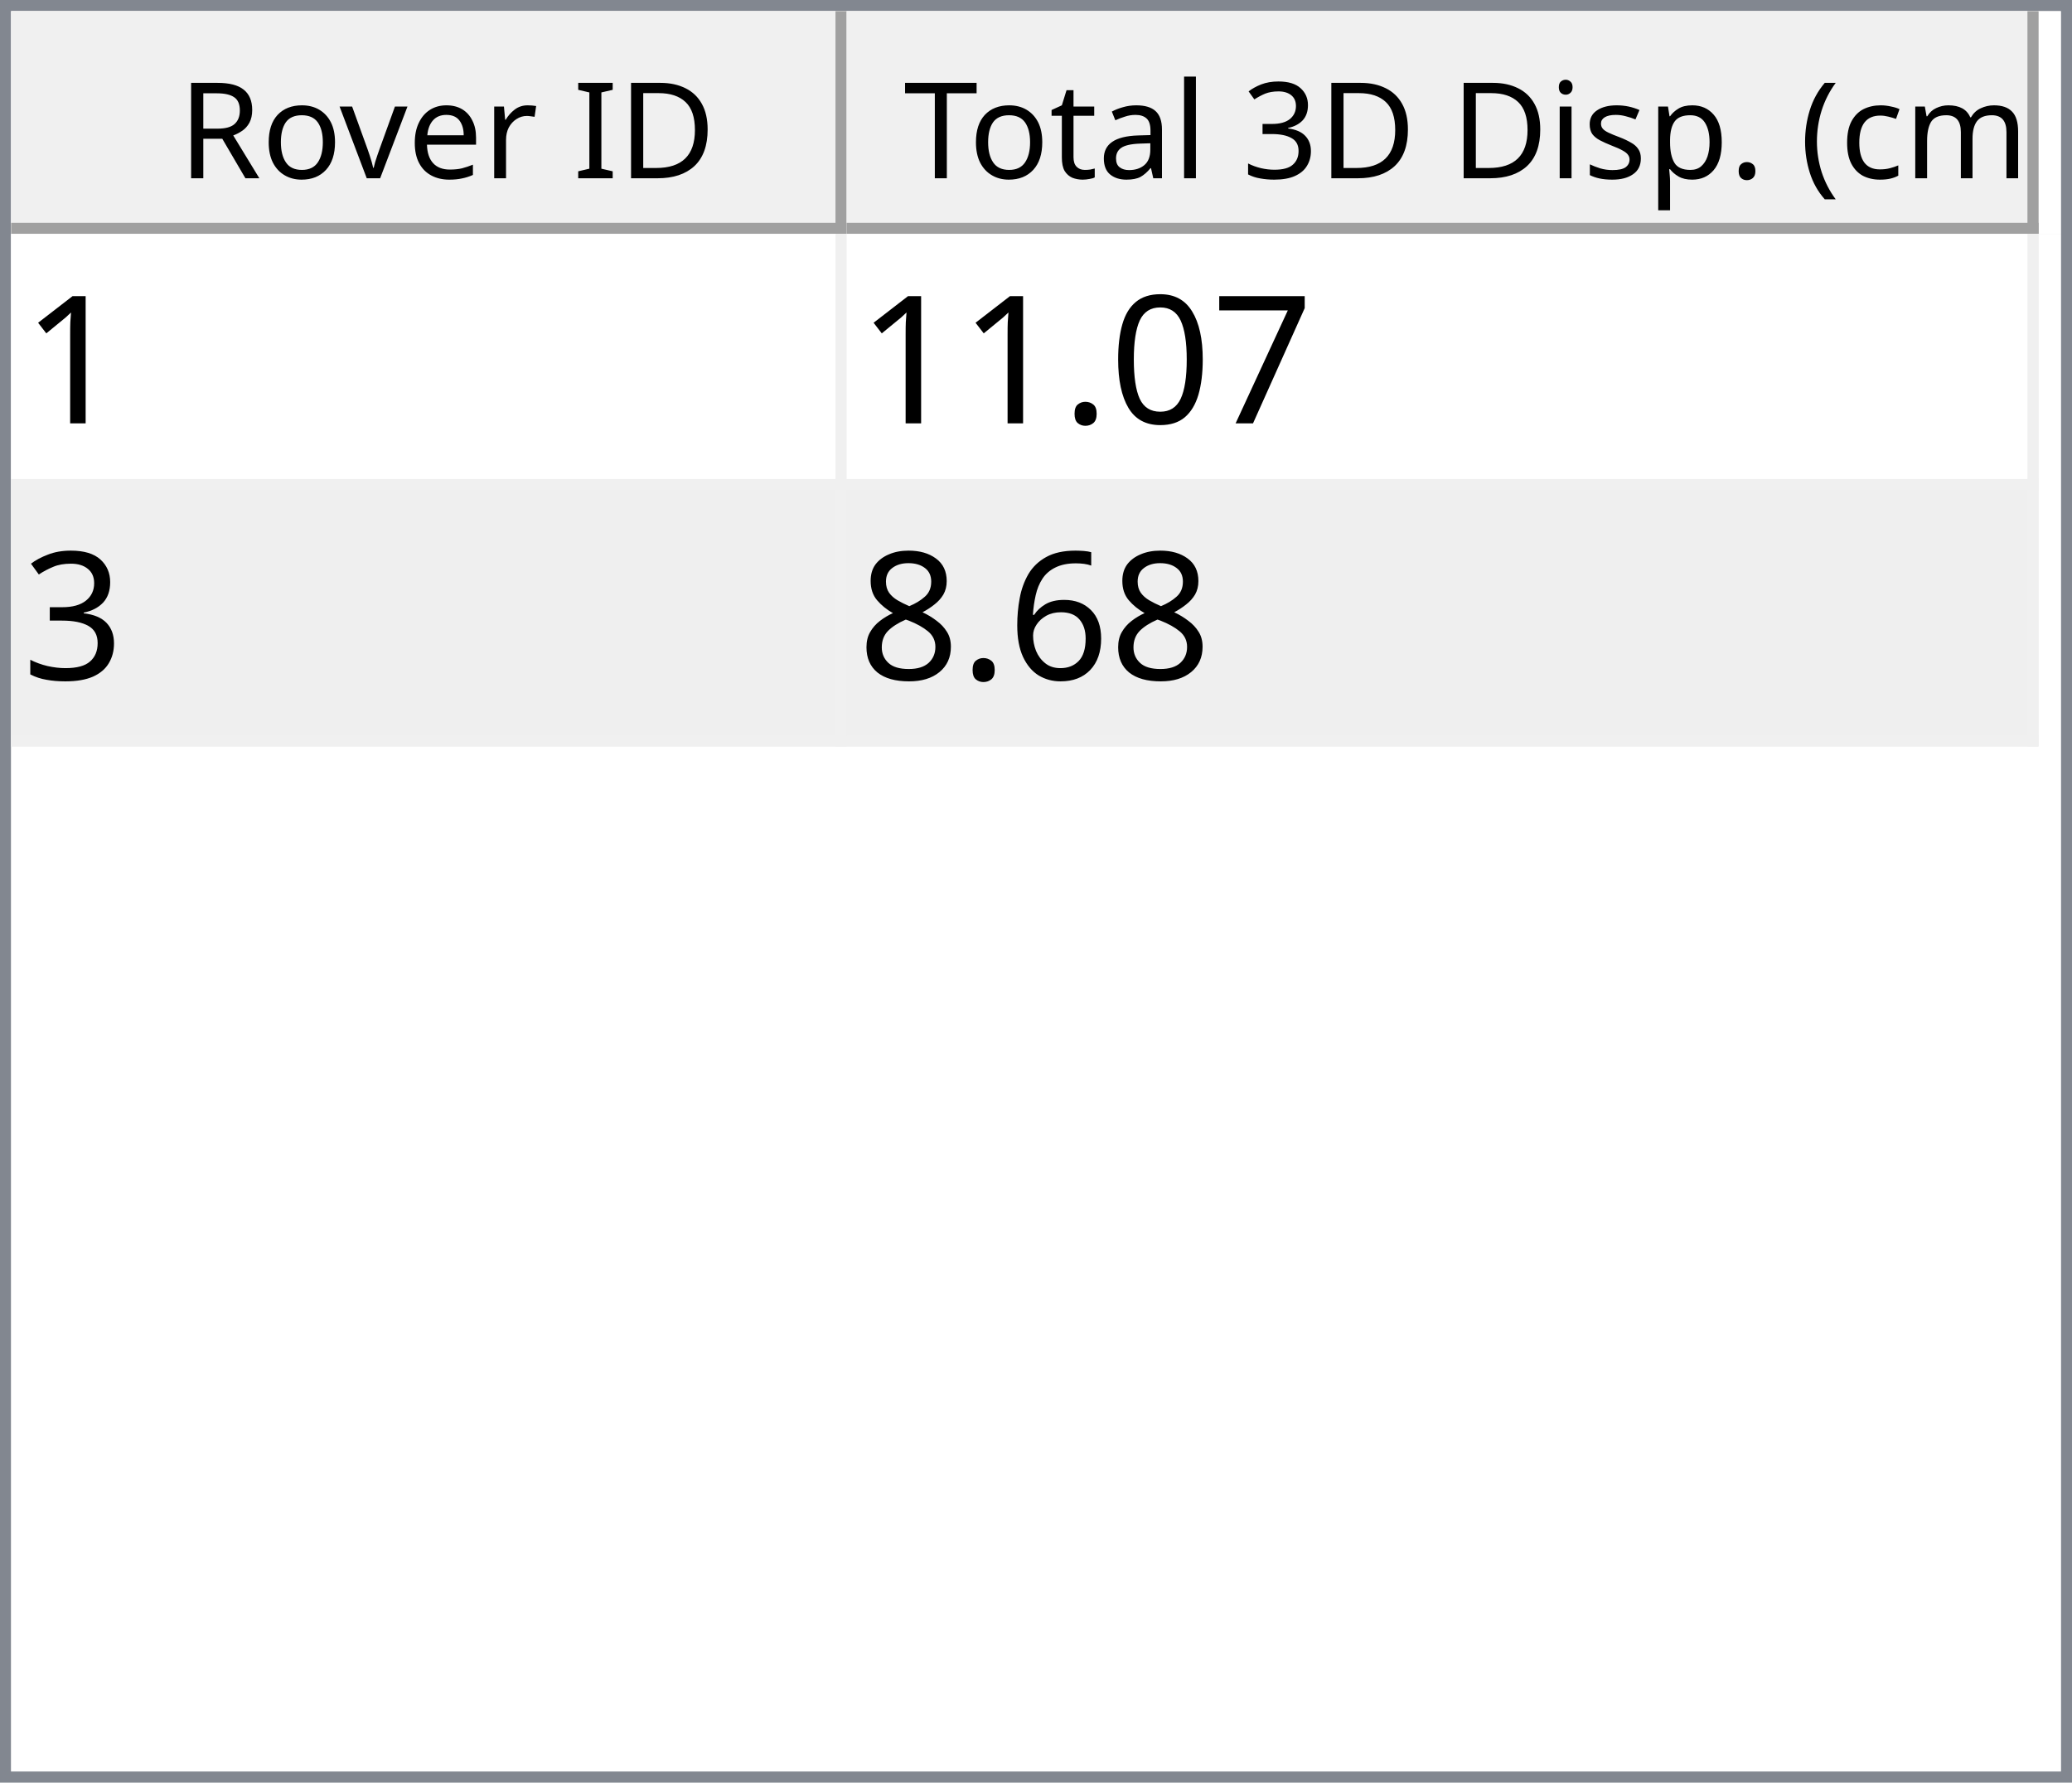
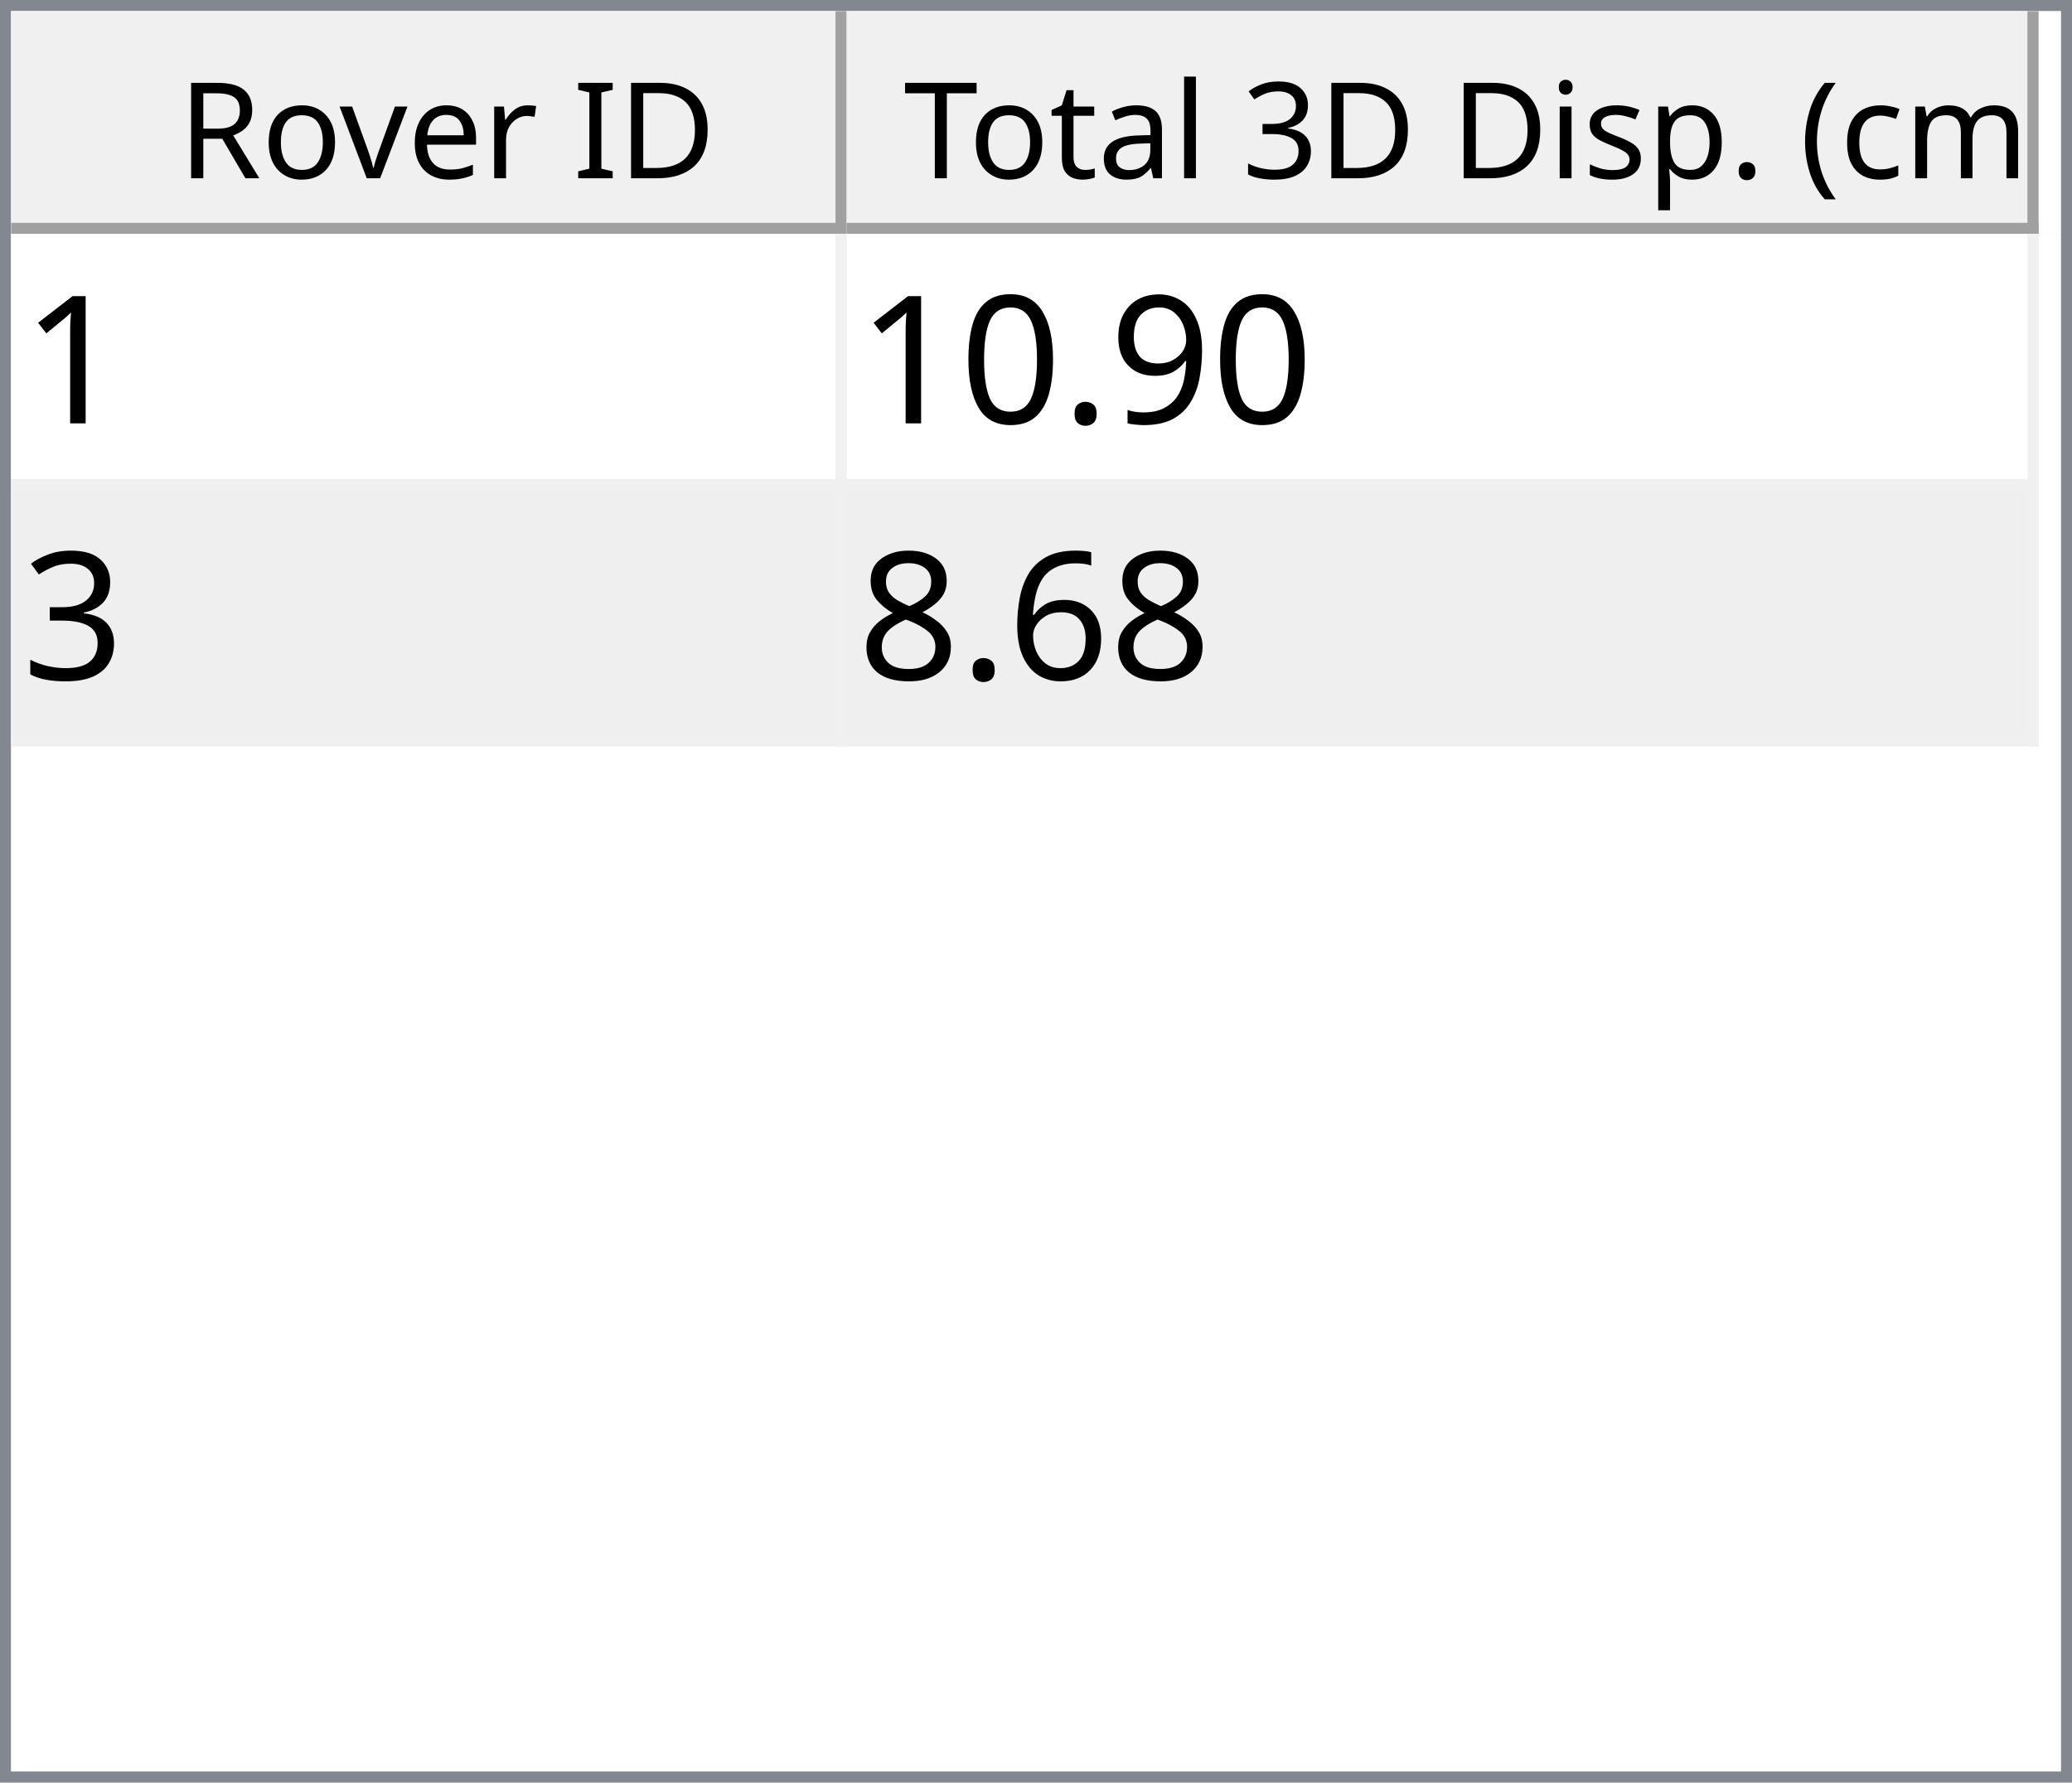
<svg xmlns="http://www.w3.org/2000/svg" style="fill-opacity:1; color-rendering:auto; color-interpolation:auto; text-rendering:auto; stroke:black; stroke-linecap:square; stroke-miterlimit:10; shape-rendering:auto; stroke-opacity:1; fill:black; stroke-dasharray:none; font-weight:normal; stroke-width:1; font-family:'Dialog'; font-style:normal; stroke-linejoin:miter; font-size:12px; stroke-dashoffset:0; image-rendering:auto;" width="186" height="160">
  <defs id="genericDefs" />
  <g>
    <defs id="defs1">
      <clipPath clipPathUnits="userSpaceOnUse" id="clipPath1">
        <path d="M0 0 L186 0 L186 160 L0 160 L0 0 Z" />
      </clipPath>
      <clipPath clipPathUnits="userSpaceOnUse" id="clipPath2">
        <path d="M0 0 L0 160 L186 160 L186 0 Z" />
      </clipPath>
      <clipPath clipPathUnits="userSpaceOnUse" id="clipPath3">
        <path d="M0 0 L0 20 L184 20 L184 0 Z" />
      </clipPath>
      <clipPath clipPathUnits="userSpaceOnUse" id="clipPath4">
        <path d="M0 0 L0 20 L75 20 L75 0 Z" />
      </clipPath>
      <clipPath clipPathUnits="userSpaceOnUse" id="clipPath5">
        <path d="M1 1 L1 19 L74 19 L74 1 Z" />
      </clipPath>
      <clipPath clipPathUnits="userSpaceOnUse" id="clipPath6">
        <path d="M0 0 L0 18 L73 18 L73 0 Z" />
      </clipPath>
      <clipPath clipPathUnits="userSpaceOnUse" id="clipPath7">
        <path d="M-0.5 -0.5 L-0.5 19.5 L74.5 19.5 L74.5 -0.5 Z" />
      </clipPath>
      <clipPath clipPathUnits="userSpaceOnUse" id="clipPath8">
        <path d="M0 0 L0 20 L107 20 L107 0 Z" />
      </clipPath>
      <clipPath clipPathUnits="userSpaceOnUse" id="clipPath9">
        <path d="M1 1 L1 19 L106 19 L106 1 Z" />
      </clipPath>
      <clipPath clipPathUnits="userSpaceOnUse" id="clipPath10">
        <path d="M0 0 L0 18 L105 18 L105 0 Z" />
      </clipPath>
      <clipPath clipPathUnits="userSpaceOnUse" id="clipPath11">
        <path d="M-0.5 -0.5 L-0.5 19.5 L106.5 19.5 L106.5 -0.5 Z" />
      </clipPath>
      <clipPath clipPathUnits="userSpaceOnUse" id="clipPath12">
        <path d="M0 0 L0 138 L184 138 L184 0 Z" />
      </clipPath>
      <clipPath clipPathUnits="userSpaceOnUse" id="clipPath13">
        <path d="M0 0 L0 46 L182 46 L182 0 Z" />
      </clipPath>
      <clipPath clipPathUnits="userSpaceOnUse" id="clipPath14">
        <path d="M-0.5 -0.5 L-0.5 45.5 L181.5 45.5 L181.5 -0.5 Z" />
      </clipPath>
      <clipPath clipPathUnits="userSpaceOnUse" id="clipPath15">
        <path d="M0 0 L0 22 L74 22 L74 0 Z" />
      </clipPath>
      <clipPath clipPathUnits="userSpaceOnUse" id="clipPath16">
        <path d="M0 0 L0 22 L106 22 L106 0 Z" />
      </clipPath>
      <font horiz-adv-x="64.551" id="font1">
        <font-face ascent="107.91" descent="25.098" units-per-em="100" style="font-style:normal; font-family:Segoe UI; font-weight:normal;" />
        <missing-glyph horiz-adv-x="64.551" d="M8.109 0 L8.109 68.266 L56.453 68.266 L56.453 0 L8.109 0 ZM15.328 7.234 L49.219 7.234 L49.219 61.031 L15.328 61.031 L15.328 7.234 Z" />
        <glyph unicode="D" horiz-adv-x="70.117" d="M9.188 0 L9.188 70.016 L28.516 70.016 Q65.531 70.016 65.531 35.891 Q65.531 19.672 55.25 9.836 Q44.969 0 27.734 0 L9.188 0 ZM17.391 62.594 L17.391 7.422 L27.828 7.422 Q41.609 7.422 49.273 14.797 Q56.938 22.172 56.938 35.688 Q56.938 62.594 28.328 62.594 L17.391 62.594 Z" />
        <glyph unicode="I" horiz-adv-x="26.611" d="M17.391 0 L9.188 0 L9.188 70.016 L17.391 70.016 L17.391 0 Z" />
        <glyph unicode=" " horiz-adv-x="27.393" d="" />
        <glyph unicode="r" horiz-adv-x="34.766" d="M34.188 41.891 Q32.078 43.5 28.125 43.5 Q23 43.5 19.555 38.672 Q16.109 33.844 16.109 25.484 L16.109 0 L8.109 0 L8.109 50 L16.109 50 L16.109 39.703 L16.312 39.703 Q18.016 44.969 21.531 47.922 Q25.047 50.875 29.391 50.875 Q32.516 50.875 34.188 50.203 L34.188 41.891 Z" />
        <glyph unicode="e" horiz-adv-x="52.295" d="M48.297 23 L12.984 23 Q13.188 14.656 17.484 10.109 Q21.781 5.562 29.297 5.562 Q37.75 5.562 44.828 11.141 L44.828 3.609 Q38.234 -1.172 27.391 -1.172 Q16.797 -1.172 10.742 5.641 Q4.688 12.453 4.688 24.812 Q4.688 36.469 11.305 43.82 Q17.922 51.172 27.734 51.172 Q37.547 51.172 42.922 44.828 Q48.297 38.484 48.297 27.203 L48.297 23 ZM40.094 29.781 Q40.047 36.719 36.75 40.578 Q33.453 44.438 27.594 44.438 Q21.922 44.438 17.969 40.383 Q14.016 36.328 13.094 29.781 L40.094 29.781 Z" />
        <glyph unicode="v" horiz-adv-x="47.9" d="M47.406 50 L27.484 0 L19.625 0 L0.688 50 L9.469 50 L22.172 13.672 Q23.578 9.672 23.922 6.688 L24.125 6.688 Q24.609 10.453 25.688 13.484 L38.969 50 L47.406 50 Z" />
        <glyph unicode="o" horiz-adv-x="58.594" d="M29 -1.172 Q17.922 -1.172 11.305 5.836 Q4.688 12.844 4.688 24.422 Q4.688 37.016 11.57 44.094 Q18.453 51.172 30.172 51.172 Q41.359 51.172 47.633 44.289 Q53.906 37.406 53.906 25.203 Q53.906 13.234 47.141 6.031 Q40.375 -1.172 29 -1.172 ZM29.594 44.438 Q21.875 44.438 17.383 39.188 Q12.891 33.938 12.891 24.703 Q12.891 15.828 17.43 10.695 Q21.969 5.562 29.594 5.562 Q37.359 5.562 41.531 10.594 Q45.703 15.625 45.703 24.906 Q45.703 34.281 41.531 39.359 Q37.359 44.438 29.594 44.438 Z" />
        <glyph unicode="R" horiz-adv-x="59.814" d="M59.375 0 L49.609 0 L37.891 19.625 Q36.281 22.359 34.766 24.289 Q33.25 26.219 31.664 27.438 Q30.078 28.656 28.25 29.219 Q26.422 29.781 24.125 29.781 L17.391 29.781 L17.391 0 L9.188 0 L9.188 70.016 L30.078 70.016 Q34.672 70.016 38.555 68.867 Q42.438 67.719 45.289 65.375 Q48.141 63.031 49.758 59.547 Q51.375 56.062 51.375 51.375 Q51.375 47.703 50.273 44.656 Q49.172 41.609 47.148 39.211 Q45.125 36.812 42.266 35.133 Q39.406 33.453 35.844 32.516 L35.844 32.328 Q37.594 31.547 38.891 30.547 Q40.188 29.547 41.359 28.18 Q42.531 26.812 43.68 25.078 Q44.828 23.344 46.234 21.047 L59.375 0 ZM17.391 62.594 L17.391 37.203 L28.516 37.203 Q31.594 37.203 34.203 38.133 Q36.812 39.062 38.719 40.797 Q40.625 42.531 41.703 45.047 Q42.781 47.562 42.781 50.688 Q42.781 56.297 39.141 59.445 Q35.5 62.594 28.609 62.594 L17.391 62.594 Z" />
        <glyph unicode=")" horiz-adv-x="30.176" d="M8.297 -15.922 L1.172 -15.922 Q16.406 2.344 16.406 26.812 Q16.406 51.469 1.078 70.016 L8.297 70.016 Q23.531 52.156 23.531 26.703 Q23.531 1.375 8.297 -15.922 Z" />
        <glyph unicode="m" horiz-adv-x="86.133" d="M79.109 0 L71.094 0 L71.094 28.719 Q71.094 37.016 68.531 40.727 Q65.969 44.438 59.906 44.438 Q54.781 44.438 51.195 39.75 Q47.609 35.062 47.609 28.516 L47.609 0 L39.594 0 L39.594 29.688 Q39.594 44.438 28.219 44.438 Q22.953 44.438 19.531 40.016 Q16.109 35.594 16.109 28.516 L16.109 0 L8.109 0 L8.109 50 L16.109 50 L16.109 42.094 L16.312 42.094 Q21.625 51.172 31.844 51.172 Q36.969 51.172 40.773 48.312 Q44.578 45.453 46 40.828 Q51.562 51.172 62.594 51.172 Q79.109 51.172 79.109 30.812 L79.109 0 Z" />
        <glyph unicode="c" horiz-adv-x="46.191" d="M42.188 2.297 Q36.422 -1.172 28.516 -1.172 Q17.828 -1.172 11.258 5.789 Q4.688 12.75 4.688 23.828 Q4.688 36.188 11.766 43.68 Q18.844 51.172 30.672 51.172 Q37.25 51.172 42.281 48.734 L42.281 40.531 Q36.719 44.438 30.375 44.438 Q22.703 44.438 17.797 38.945 Q12.891 33.453 12.891 24.516 Q12.891 15.719 17.508 10.641 Q22.125 5.562 29.891 5.562 Q36.422 5.562 42.188 9.906 L42.188 2.297 Z" />
        <glyph unicode="(" horiz-adv-x="30.176" d="M29.109 -15.922 L21.969 -15.922 Q6.844 1.375 6.844 26.703 Q6.844 52.156 21.969 70.016 L29.203 70.016 Q13.875 51.469 13.875 26.812 Q13.875 2.344 29.109 -15.922 Z" />
        <glyph unicode="." horiz-adv-x="21.68" d="M10.891 -1.078 Q8.641 -1.078 7.055 0.539 Q5.469 2.156 5.469 4.391 Q5.469 6.641 7.055 8.273 Q8.641 9.906 10.891 9.906 Q13.188 9.906 14.797 8.273 Q16.406 6.641 16.406 4.391 Q16.406 2.156 14.797 0.539 Q13.188 -1.078 10.891 -1.078 Z" />
        <glyph unicode="p" horiz-adv-x="58.789" d="M16.312 7.234 L16.109 7.234 L16.109 -23 L8.109 -23 L8.109 50 L16.109 50 L16.109 41.219 L16.312 41.219 Q22.219 51.172 33.594 51.172 Q43.266 51.172 48.688 44.461 Q54.109 37.75 54.109 26.469 Q54.109 13.922 48 6.375 Q41.891 -1.172 31.297 -1.172 Q21.578 -1.172 16.312 7.234 ZM16.109 27.391 L16.109 20.406 Q16.109 14.203 20.141 9.883 Q24.172 5.562 30.375 5.562 Q37.641 5.562 41.773 11.133 Q45.906 16.703 45.906 26.609 Q45.906 34.969 42.047 39.703 Q38.188 44.438 31.594 44.438 Q24.609 44.438 20.359 39.578 Q16.109 34.719 16.109 27.391 Z" />
        <glyph unicode="s" horiz-adv-x="42.432" d="M5.078 1.812 L5.078 10.406 Q11.625 5.562 19.484 5.562 Q30.031 5.562 30.031 12.594 Q30.031 14.594 29.125 15.992 Q28.219 17.391 26.68 18.461 Q25.141 19.531 23.07 20.383 Q21 21.234 18.609 22.172 Q15.281 23.484 12.766 24.828 Q10.25 26.172 8.57 27.859 Q6.891 29.547 6.031 31.695 Q5.172 33.844 5.172 36.719 Q5.172 40.234 6.789 42.945 Q8.406 45.656 11.086 47.484 Q13.766 49.312 17.211 50.242 Q20.656 51.172 24.312 51.172 Q30.812 51.172 35.938 48.922 L35.938 40.828 Q30.422 44.438 23.25 44.438 Q21 44.438 19.195 43.922 Q17.391 43.406 16.094 42.477 Q14.797 41.547 14.086 40.258 Q13.375 38.969 13.375 37.406 Q13.375 35.453 14.086 34.133 Q14.797 32.812 16.164 31.789 Q17.531 30.766 19.484 29.938 Q21.438 29.109 23.922 28.125 Q27.25 26.859 29.883 25.516 Q32.516 24.172 34.375 22.484 Q36.234 20.797 37.234 18.602 Q38.234 16.406 38.234 13.375 Q38.234 9.672 36.602 6.938 Q34.969 4.203 32.234 2.398 Q29.5 0.594 25.93 -0.289 Q22.359 -1.172 18.453 -1.172 Q10.75 -1.172 5.078 1.812 Z" />
        <glyph unicode="i" horiz-adv-x="24.219" d="M12.203 62.703 Q10.062 62.703 8.547 64.164 Q7.031 65.625 7.031 67.875 Q7.031 70.125 8.547 71.609 Q10.062 73.094 12.203 73.094 Q14.406 73.094 15.945 71.609 Q17.484 70.125 17.484 67.875 Q17.484 65.719 15.945 64.211 Q14.406 62.703 12.203 62.703 ZM16.109 0 L8.109 0 L8.109 50 L16.109 50 L16.109 0 Z" />
        <glyph unicode="3" horiz-adv-x="53.906" d="M46.531 19.828 Q46.531 15.094 44.75 11.211 Q42.969 7.328 39.719 4.57 Q36.469 1.812 31.93 0.297 Q27.391 -1.219 21.922 -1.219 Q11.922 -1.219 6 2.594 L6 11.188 Q13.094 5.609 22.219 5.609 Q25.875 5.609 28.828 6.539 Q31.781 7.469 33.906 9.227 Q36.031 10.984 37.18 13.477 Q38.328 15.969 38.328 19.094 Q38.328 32.812 18.797 32.812 L12.984 32.812 L12.984 39.594 L18.5 39.594 Q35.797 39.594 35.797 52.484 Q35.797 64.406 22.609 64.406 Q15.188 64.406 8.688 59.422 L8.688 67.188 Q15.375 71.188 24.609 71.188 Q29 71.188 32.57 69.969 Q36.141 68.75 38.68 66.555 Q41.219 64.359 42.609 61.281 Q44 58.203 44 54.5 Q44 40.672 30.031 36.719 L30.031 36.531 Q33.594 36.141 36.625 34.797 Q39.656 33.453 41.852 31.305 Q44.047 29.156 45.289 26.25 Q46.531 23.344 46.531 19.828 Z" />
        <glyph unicode="l" horiz-adv-x="24.219" d="M16.109 0 L8.109 0 L8.109 74.031 L16.109 74.031 L16.109 0 Z" />
        <glyph unicode="a" horiz-adv-x="50.879" d="M43.891 0 L35.891 0 L35.891 7.812 L35.688 7.812 Q30.469 -1.172 20.312 -1.172 Q12.844 -1.172 8.617 2.781 Q4.391 6.734 4.391 13.281 Q4.391 27.297 20.906 29.594 L35.891 31.688 Q35.891 44.438 25.594 44.438 Q16.547 44.438 9.281 38.281 L9.281 46.484 Q16.656 51.172 26.266 51.172 Q43.891 51.172 43.891 32.516 L43.891 0 ZM35.891 25.297 L23.828 23.641 Q18.266 22.859 15.43 20.875 Q12.594 18.891 12.594 13.875 Q12.594 10.203 15.211 7.883 Q17.828 5.562 22.172 5.562 Q28.125 5.562 32.008 9.742 Q35.891 13.922 35.891 20.312 L35.891 25.297 Z" />
        <glyph unicode="t" horiz-adv-x="33.887" d="M31.297 0.484 Q28.469 -1.078 23.828 -1.078 Q10.688 -1.078 10.688 13.578 L10.688 43.172 L2.094 43.172 L2.094 50 L10.688 50 L10.688 62.203 L18.703 64.797 L18.703 50 L31.297 50 L31.297 43.172 L18.703 43.172 L18.703 14.984 Q18.703 9.969 20.414 7.82 Q22.125 5.672 26.078 5.672 Q29.109 5.672 31.297 7.328 L31.297 0.484 Z" />
        <glyph unicode="T" horiz-adv-x="52.393" d="M50.594 62.594 L30.375 62.594 L30.375 0 L22.172 0 L22.172 62.594 L2 62.594 L2 70.016 L50.594 70.016 L50.594 62.594 Z" />
      </font>
      <font horiz-adv-x="75.0" id="font2">
        <font-face ascent="100.537" descent="21.973" units-per-em="100" style="font-style:normal; font-family:sans-serif; font-weight:normal;" />
        <missing-glyph horiz-adv-x="75.0" d="M12.5 0 L12.5 62.5 L62.5 62.5 L62.5 0 L12.5 0 ZM14.062 1.562 L60.938 1.562 L60.938 60.938 L14.062 60.938 L14.062 1.562 Z" />
        <glyph unicode="1" horiz-adv-x="55.615" d="M37.25 0 L28.469 0 L28.469 56 Q25.297 52.984 20.141 49.953 Q14.984 46.922 10.891 45.406 L10.891 53.906 Q18.266 57.375 23.781 62.305 Q29.297 67.234 31.594 71.875 L37.25 71.875 L37.25 0 Z" />
-         <glyph unicode="7" horiz-adv-x="55.615" d="M4.734 62.203 L4.734 70.656 L51.078 70.656 L51.078 63.812 Q44.234 56.547 37.523 44.484 Q30.812 32.422 27.156 19.672 Q24.516 10.688 23.781 0 L14.75 0 Q14.891 8.453 18.062 20.414 Q21.234 32.375 27.172 43.484 Q33.109 54.594 39.797 62.203 L4.734 62.203 Z" />
+         <glyph unicode="9" horiz-adv-x="55.615" d="M5.469 16.547 L13.922 17.328 Q14.984 11.375 18.016 8.688 Q21.047 6 25.781 6 Q29.828 6 32.883 7.859 Q35.938 9.719 37.891 12.82 Q39.844 15.922 41.164 21.195 Q42.484 26.469 42.484 31.938 Q42.484 32.516 42.438 33.688 Q39.797 29.5 35.234 26.883 Q30.672 24.266 25.344 24.266 Q16.453 24.266 10.305 30.711 Q4.156 37.156 4.156 47.703 Q4.156 58.594 10.578 65.234 Q17 71.875 26.656 71.875 Q33.641 71.875 39.43 68.117 Q45.219 64.359 48.219 57.398 Q51.219 50.438 51.219 37.25 Q51.219 23.531 48.242 15.406 Q45.266 7.281 39.383 3.031 Q33.5 -1.219 25.594 -1.219 Q17.188 -1.219 11.867 3.445 Q6.547 8.109 5.469 16.547 ZM41.453 48.141 Q41.453 55.719 37.43 60.156 Q33.406 64.594 27.734 64.594 Q21.875 64.594 17.531 59.812 Q13.188 55.031 13.188 47.406 Q13.188 40.578 17.312 36.305 Q21.438 32.031 27.484 32.031 Q33.594 32.031 37.523 36.305 Q41.453 40.578 41.453 48.141 Z" />
+         <glyph unicode="." horiz-adv-x="27.783" d="M9.078 0 L9.078 10.016 L19.094 10.016 L19.094 0 L9.078 0 Z" />
        <glyph unicode="0" horiz-adv-x="55.615" d="M4.156 35.297 Q4.156 48 6.766 55.742 Q9.375 63.484 14.523 67.68 Q19.672 71.875 27.484 71.875 Q33.25 71.875 37.594 69.555 Q41.938 67.234 44.773 62.867 Q47.609 58.5 49.219 52.227 Q50.828 45.953 50.828 35.297 Q50.828 22.703 48.242 14.969 Q45.656 7.234 40.508 3.008 Q35.359 -1.219 27.484 -1.219 Q17.141 -1.219 11.234 6.203 Q4.156 15.141 4.156 35.297 ZM13.188 35.297 Q13.188 17.672 17.312 11.836 Q21.438 6 27.484 6 Q33.547 6 37.672 11.859 Q41.797 17.719 41.797 35.297 Q41.797 52.984 37.672 58.789 Q33.547 64.594 27.391 64.594 Q21.344 64.594 17.719 59.469 Q13.188 52.938 13.188 35.297 Z" />
-         <glyph unicode="." horiz-adv-x="27.783" d="M9.078 0 L9.078 10.016 L19.094 10.016 L19.094 0 L9.078 0 Z" />
        <glyph unicode="3" horiz-adv-x="55.615" d="M4.203 18.891 L12.984 20.062 Q14.5 12.594 18.141 9.297 Q21.781 6 27 6 Q33.203 6 37.477 10.297 Q41.75 14.594 41.75 20.953 Q41.75 27 37.797 30.93 Q33.844 34.859 27.734 34.859 Q25.25 34.859 21.531 33.891 L22.516 41.609 Q23.391 41.5 23.922 41.5 Q29.547 41.5 34.039 44.43 Q38.531 47.359 38.531 53.469 Q38.531 58.297 35.258 61.477 Q31.984 64.656 26.812 64.656 Q21.688 64.656 18.266 61.43 Q14.844 58.203 13.875 51.766 L5.078 53.328 Q6.688 62.156 12.398 67.016 Q18.109 71.875 26.609 71.875 Q32.469 71.875 37.398 69.359 Q42.328 66.844 44.945 62.5 Q47.562 58.156 47.562 53.266 Q47.562 48.641 45.07 44.828 Q42.578 41.016 37.703 38.766 Q44.047 37.312 47.562 32.695 Q51.078 28.078 51.078 21.141 Q51.078 11.766 44.242 5.25 Q37.406 -1.266 26.953 -1.266 Q17.531 -1.266 11.305 4.352 Q5.078 9.969 4.203 18.891 Z" />
        <glyph unicode="6" horiz-adv-x="55.615" d="M49.75 54.047 L41.016 53.375 Q39.844 58.547 37.703 60.891 Q34.125 64.656 28.906 64.656 Q24.703 64.656 21.531 62.312 Q17.391 59.281 14.992 53.469 Q12.594 47.656 12.5 36.922 Q15.672 41.75 20.266 44.094 Q24.859 46.438 29.891 46.438 Q38.672 46.438 44.852 39.969 Q51.031 33.5 51.031 23.25 Q51.031 16.5 48.125 10.719 Q45.219 4.938 40.141 1.859 Q35.062 -1.219 28.609 -1.219 Q17.625 -1.219 10.695 6.859 Q3.766 14.938 3.766 33.5 Q3.766 54.25 11.422 63.672 Q18.109 71.875 29.438 71.875 Q37.891 71.875 43.289 67.141 Q48.688 62.406 49.75 54.047 ZM13.875 23.188 Q13.875 18.656 15.797 14.508 Q17.719 10.359 21.188 8.18 Q24.656 6 28.469 6 Q34.031 6 38.039 10.492 Q42.047 14.984 42.047 22.703 Q42.047 30.125 38.086 34.398 Q34.125 38.672 28.125 38.672 Q22.172 38.672 18.023 34.398 Q13.875 30.125 13.875 23.188 Z" />
        <glyph unicode="8" horiz-adv-x="55.615" d="M17.672 38.812 Q12.203 40.828 9.57 44.539 Q6.938 48.25 6.938 53.422 Q6.938 61.234 12.555 66.555 Q18.172 71.875 27.484 71.875 Q36.859 71.875 42.578 66.43 Q48.297 60.984 48.297 53.172 Q48.297 48.188 45.68 44.508 Q43.062 40.828 37.75 38.812 Q44.344 36.672 47.781 31.883 Q51.219 27.094 51.219 20.453 Q51.219 11.281 44.727 5.031 Q38.234 -1.219 27.641 -1.219 Q17.047 -1.219 10.547 5.055 Q4.047 11.328 4.047 20.703 Q4.047 27.688 7.594 32.398 Q11.141 37.109 17.672 38.812 ZM15.922 53.719 Q15.922 48.641 19.195 45.414 Q22.469 42.188 27.688 42.188 Q32.766 42.188 36.016 45.383 Q39.266 48.578 39.266 53.219 Q39.266 58.062 35.914 61.359 Q32.562 64.656 27.594 64.656 Q22.562 64.656 19.242 61.43 Q15.922 58.203 15.922 53.719 ZM13.094 20.656 Q13.094 16.891 14.875 13.375 Q16.656 9.859 20.172 7.93 Q23.688 6 27.734 6 Q34.031 6 38.133 10.055 Q42.234 14.109 42.234 20.359 Q42.234 26.703 38.016 30.859 Q33.797 35.016 27.438 35.016 Q21.234 35.016 17.164 30.914 Q13.094 26.812 13.094 20.656 Z" />
      </font>
    </defs>
    <g style="fill:white; stroke:white;">
      <rect x="0" y="0" width="186" style="clip-path:url(#clipPath1); stroke:none;" height="160" />
    </g>
    <g style="fill:white; text-rendering:optimizeSpeed; color-rendering:optimizeSpeed; image-rendering:optimizeSpeed; shape-rendering:crispEdges; stroke:white; color-interpolation:sRGB;">
      <rect x="0" width="186" height="160" y="0" style="stroke:none;" />
      <path style="stroke:none;" d="M0 160 L186 160 L186 0 L0 0 Z" />
    </g>
    <g style="fill:rgb(240,240,240); font-family:'Segoe UI'; stroke:rgb(240,240,240);">
      <rect x="0" y="0" width="186" style="clip-path:url(#clipPath2); stroke:none;" height="160" />
    </g>
    <g style="fill:rgb(130,135,144); font-family:'Segoe UI'; stroke:rgb(130,135,144);">
      <path d="M0 0 L186 0 L186 160 L0 160 L0 0 ZM1 1 L185 1 L185 159 L1 159 L1 1 Z" style="fill-rule:evenodd; clip-path:url(#clipPath2); stroke:none;" />
    </g>
    <g style="fill:white; font-family:'Segoe UI'; stroke:white;" transform="translate(1,1)">
      <rect x="0" y="0" width="184" style="clip-path:url(#clipPath3); stroke:none;" height="20" />
    </g>
    <g style="fill:rgb(240,240,240); font-family:'Segoe UI'; stroke:rgb(240,240,240);" transform="translate(1,1)">
      <rect x="0" y="0" width="75" style="clip-path:url(#clipPath4); stroke:none;" height="20" />
    </g>
    <g style="font-family:'Segoe UI';" transform="translate(2,2)">
      <text x="14" xml:space="preserve" y="14" style="clip-path:url(#clipPath6); stroke:none;">Rover ID</text>
    </g>
    <g style="fill:rgb(160,160,160); font-family:'Segoe UI'; stroke:rgb(160,160,160); stroke-linejoin:bevel;" transform="translate(1.5,1.5)">
      <line x1="74" x2="74" y1="0" style="fill:none; clip-path:url(#clipPath7);" y2="19" />
    </g>
    <g style="fill:rgb(160,160,160); font-family:'Segoe UI'; stroke:rgb(160,160,160); stroke-linejoin:bevel;" transform="matrix(1,0,0,1,1,1) translate(0.5,0.5)">
      <line x1="0" x2="74" y1="19" style="fill:none; clip-path:url(#clipPath7);" y2="19" />
    </g>
    <g style="fill:rgb(240,240,240); font-family:'Segoe UI'; stroke:rgb(240,240,240);" transform="translate(76,1)">
      <rect x="0" y="0" width="107" style="clip-path:url(#clipPath8); stroke:none;" height="20" />
    </g>
    <g style="font-family:'Segoe UI';" transform="translate(77,2)">
      <text x="1" xml:space="preserve" y="14" style="clip-path:url(#clipPath10); stroke:none;"> Total 3D Disp. (cm)</text>
    </g>
    <g style="fill:rgb(160,160,160); font-family:'Segoe UI'; stroke:rgb(160,160,160); stroke-linejoin:bevel;" transform="translate(76.5,1.5)">
      <line x1="106" x2="106" y1="0" style="fill:none; clip-path:url(#clipPath11);" y2="19" />
    </g>
    <g style="fill:rgb(160,160,160); font-family:'Segoe UI'; stroke:rgb(160,160,160); stroke-linejoin:bevel;" transform="matrix(1,0,0,1,76,1) translate(0.5,0.5)">
      <line x1="0" x2="106" y1="19" style="fill:none; clip-path:url(#clipPath11);" y2="19" />
    </g>
    <g style="fill:white; font-family:'Segoe UI'; stroke:white;" transform="translate(1,21)">
      <rect x="0" y="0" width="184" style="clip-path:url(#clipPath12); stroke:none;" height="138" />
    </g>
    <g style="fill:rgb(240,240,240); font-size:16px; font-family:sans-serif; stroke:rgb(240,240,240);" transform="translate(1,21)">
      <rect x="0" y="0" width="182" style="clip-path:url(#clipPath13); stroke:none;" height="46" />
      <line transform="translate(0.5,0.5)" x1="0" x2="181" y1="22" style="clip-path:url(#clipPath14); fill:none; stroke-linejoin:bevel;" y2="22" />
    </g>
    <g transform="matrix(1,0,0,1,1,21) translate(0.5,0.5)" style="fill:rgb(240,240,240); font-size:16px; font-family:sans-serif; stroke:rgb(240,240,240); stroke-linejoin:bevel;">
      <line x1="0" x2="181" y1="45" style="fill:none; clip-path:url(#clipPath14);" y2="45" />
    </g>
    <g transform="matrix(1,0,0,1,1,21) translate(0.5,0.5)" style="fill:rgb(240,240,240); font-size:16px; font-family:sans-serif; stroke:rgb(240,240,240); stroke-linejoin:bevel;">
      <line x1="74" x2="74" y1="0" style="fill:none; clip-path:url(#clipPath14);" y2="45" />
    </g>
    <g transform="matrix(1,0,0,1,1,21) translate(0.5,0.5)" style="fill:rgb(240,240,240); font-size:16px; font-family:sans-serif; stroke:rgb(240,240,240); stroke-linejoin:bevel;">
      <line x1="181" x2="181" y1="0" style="fill:none; clip-path:url(#clipPath14);" y2="45" />
    </g>
    <g style="fill:white; font-size:16px; font-family:sans-serif; stroke:white;" transform="matrix(1,0,0,1,1,21)">
      <rect x="0" y="0" width="74" style="clip-path:url(#clipPath15); stroke:none;" height="22" />
      <text x="1" y="17" style="fill:black; clip-path:url(#clipPath15); stroke:none;" xml:space="preserve">1</text>
    </g>
    <g style="fill:white; font-size:16px; font-family:sans-serif; stroke:white;" transform="matrix(1,0,0,1,1,21) translate(75,0)">
      <rect x="0" y="0" width="106" style="clip-path:url(#clipPath16); stroke:none;" height="22" />
-       <text x="1" y="17" style="fill:black; clip-path:url(#clipPath16); stroke:none;" xml:space="preserve">11.07</text>
+       <text x="1" y="17" style="fill:black; clip-path:url(#clipPath16); stroke:none;" xml:space="preserve">10.90</text>
    </g>
    <g style="fill:rgb(239,239,239); font-size:16px; font-family:sans-serif; stroke:rgb(239,239,239);" transform="matrix(1,0,0,1,1,21) translate(0,23)">
      <rect x="0" y="0" width="74" style="clip-path:url(#clipPath15); stroke:none;" height="22" />
      <text x="1" y="17" style="fill:black; clip-path:url(#clipPath15); stroke:none;" xml:space="preserve">3</text>
    </g>
    <g style="fill:rgb(239,239,239); font-size:16px; font-family:sans-serif; stroke:rgb(239,239,239);" transform="matrix(1,0,0,1,1,21) translate(75,23)">
      <rect x="0" y="0" width="106" style="clip-path:url(#clipPath16); stroke:none;" height="22" />
      <text x="1" y="17" style="fill:black; clip-path:url(#clipPath16); stroke:none;" xml:space="preserve">8.68</text>
    </g>
  </g>
</svg>
